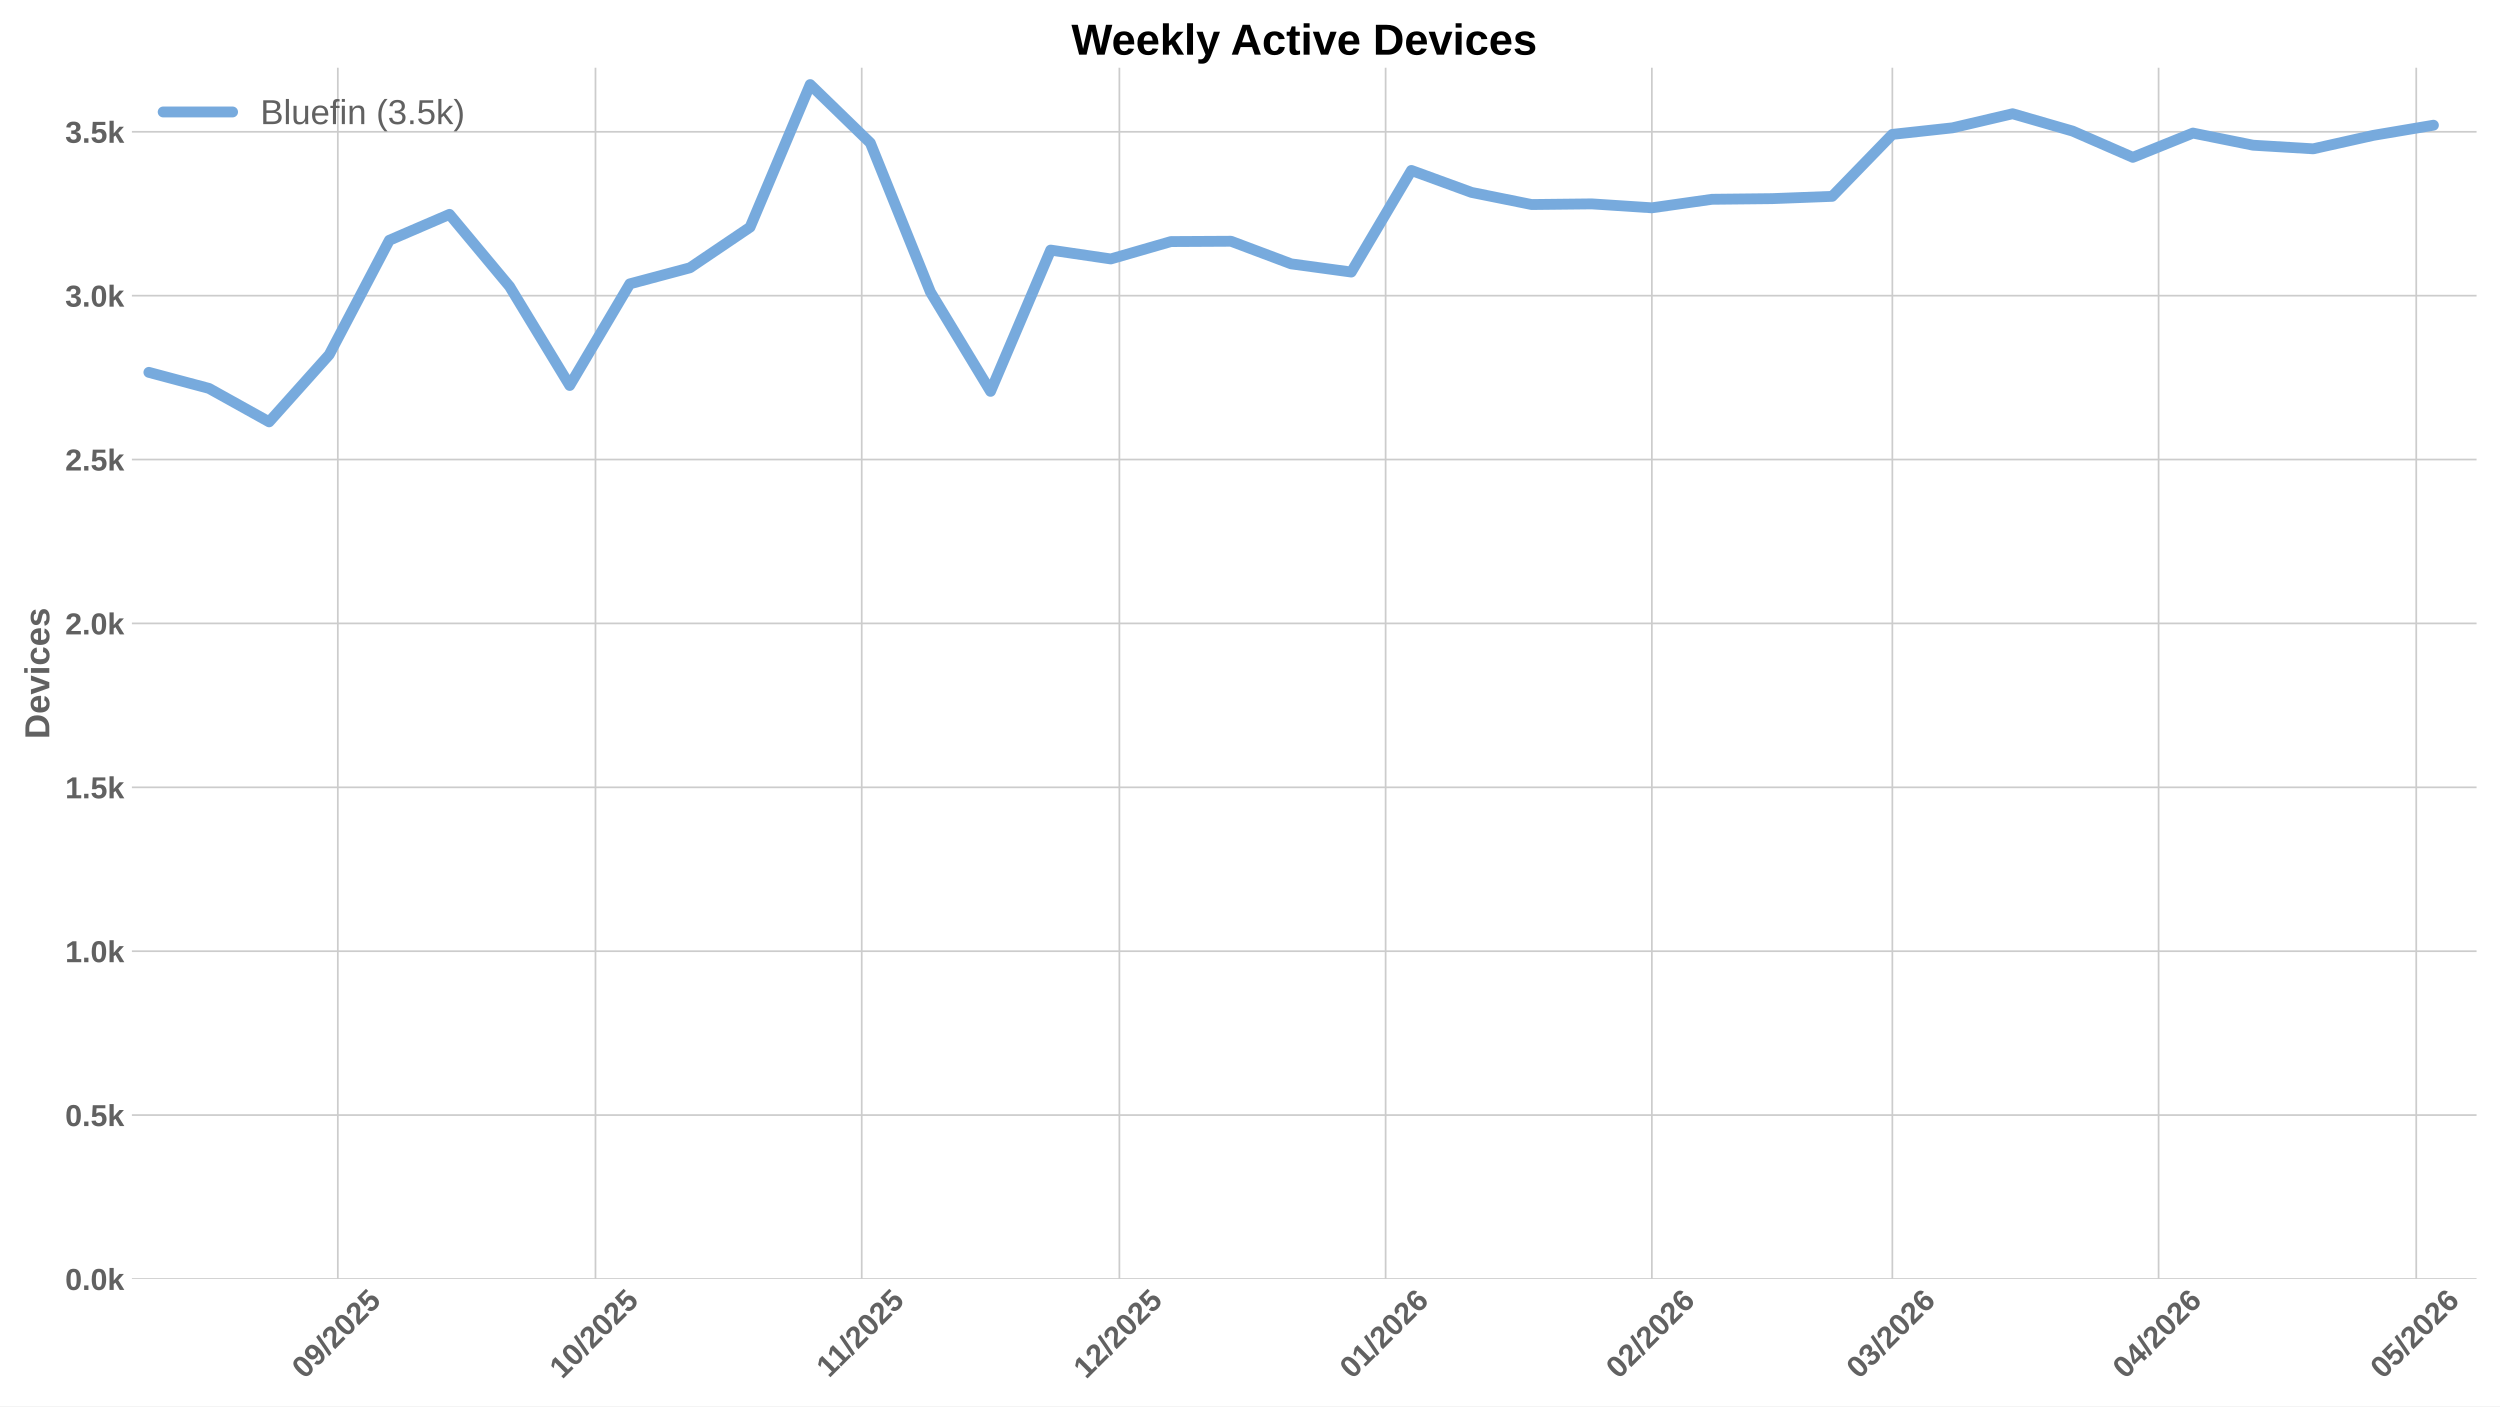
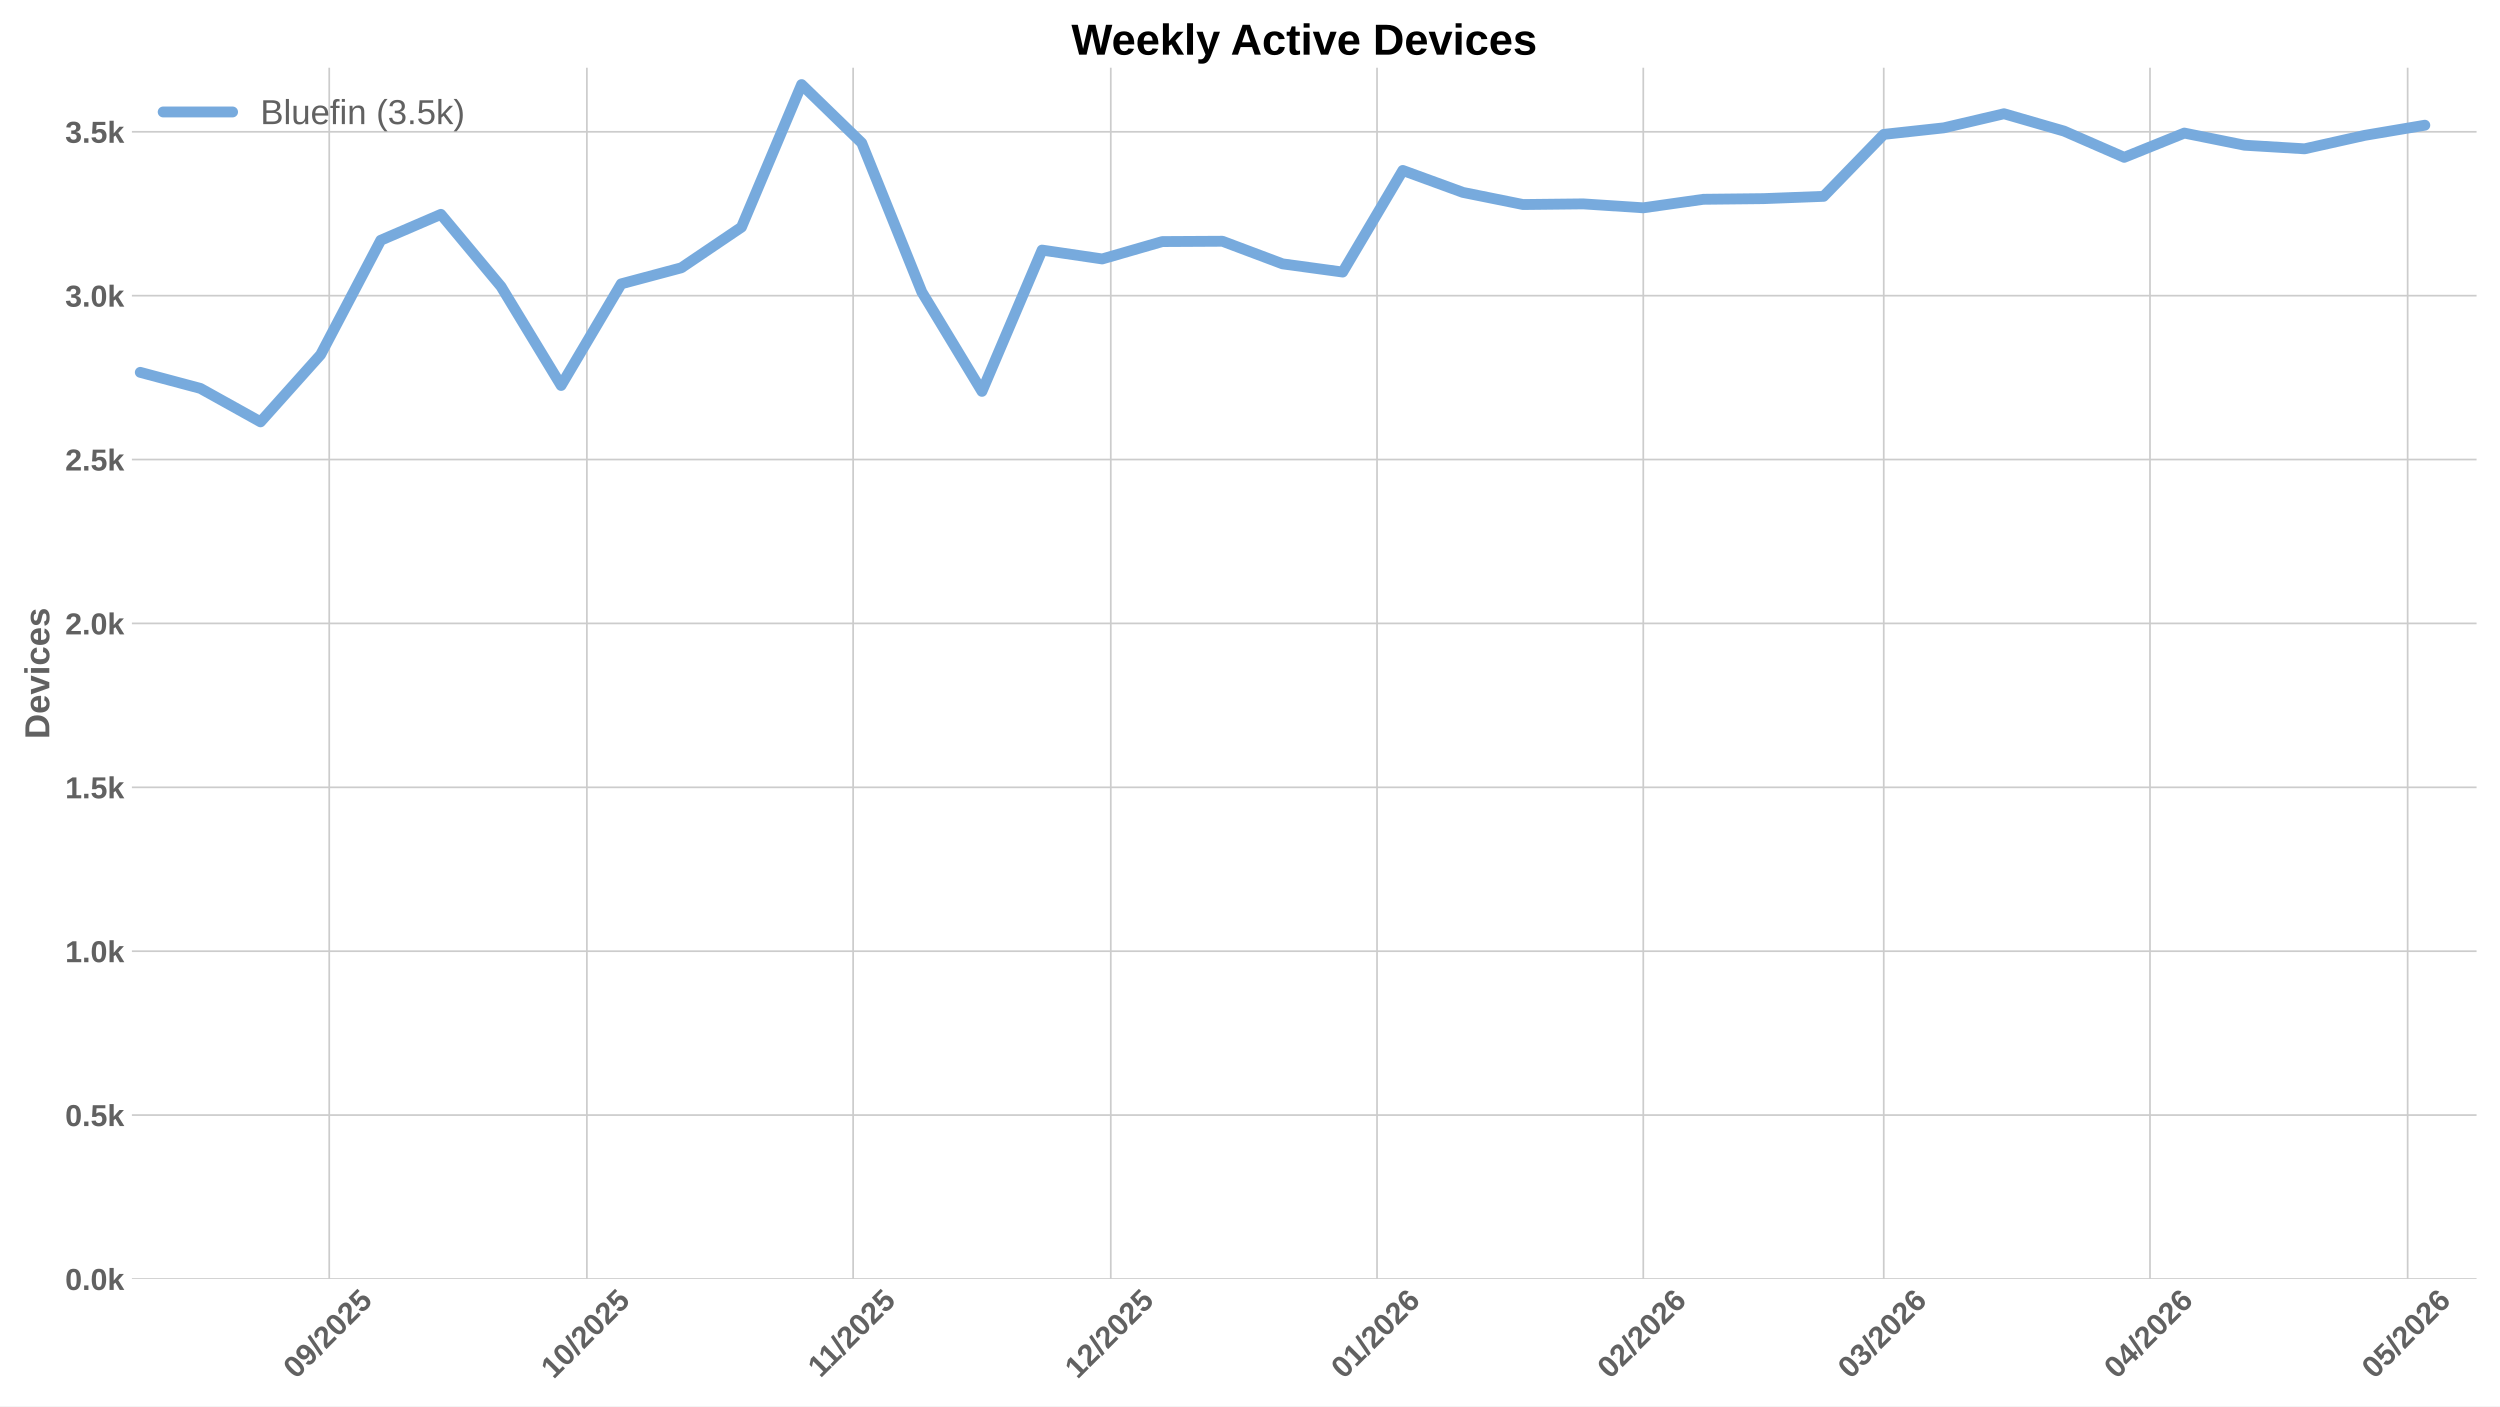
<svg xmlns="http://www.w3.org/2000/svg" xmlns:xlink="http://www.w3.org/1999/xlink" width="1152pt" height="648pt" viewBox="0 0 1152 648" version="1.1">
  <defs>
    <style type="text/css">*{stroke-linejoin: round; stroke-linecap: butt}</style>
  </defs>
  <g id="figure_1">
    <g id="patch_1">
      <path d="M 0 648  L 1152 648  L 1152 0  L 0 0  z " style="fill: #ffffff" />
    </g>
    <g id="axes_1">
      <g id="patch_2">
        <path d="M 60.78 589.343  L 1141.2 589.343  L 1141.2 31.2  L 60.78 31.2  z " style="fill: #ffffff" />
      </g>
      <g id="matplotlib.axis_1">
        <g id="xtick_1">
          <g id="line2d_1">
-             <path d="M 155.67 589.343  L 155.67 31.2  " clip-path="url(#p3f15af03a1)" style="fill: none; stroke: #cccccc; stroke-width: 0.8; stroke-linecap: round" />
+             <path d="M 151.71 589.343  L 151.71 31.2  " clip-path="url(#pbe804c3aee)" style="fill: none; stroke: #cccccc; stroke-width: 0.8; stroke-linecap: round" />
          </g>
          <g id="line2d_2" />
          <g id="text_1">
-             <g style="fill: #616161" transform="translate(140.3399 635.7977) rotate(-45) scale(0.14 -0.14)">
+             <g style="fill: #616161" transform="translate(136.3794 635.7977) rotate(-45) scale(0.14 -0.14)">
              <defs>
                <path id="LiberationSans-Bold-30" d="M 3297 2203  Q 3297 1088 2914 512  Q 2531 -63 1766 -63  Q 253 -63 253 2203  Q 253 2994 418 3494  Q 584 3994 915 4231  Q 1247 4469 1791 4469  Q 2572 4469 2934 3903  Q 3297 3338 3297 2203  z M 2416 2203  Q 2416 2813 2356 3150  Q 2297 3488 2165 3634  Q 2034 3781 1784 3781  Q 1519 3781 1383 3632  Q 1247 3484 1189 3148  Q 1131 2813 1131 2203  Q 1131 1600 1192 1261  Q 1253 922 1386 775  Q 1519 628 1772 628  Q 2022 628 2158 783  Q 2294 938 2355 1278  Q 2416 1619 2416 2203  z " transform="scale(0.015625)" />
                <path id="LiberationSans-Bold-39" d="M 3322 2272  Q 3322 1100 2894 518  Q 2466 -63 1678 -63  Q 1097 -63 767 185  Q 438 434 300 972  L 1125 1088  Q 1247 628 1688 628  Q 2056 628 2254 981  Q 2453 1334 2459 2028  Q 2341 1794 2070 1661  Q 1800 1528 1488 1528  Q 906 1528 564 1923  Q 222 2319 222 2994  Q 222 3688 623 4078  Q 1025 4469 1759 4469  Q 2550 4469 2936 3920  Q 3322 3372 3322 2272  z M 2394 2888  Q 2394 3297 2214 3539  Q 2034 3781 1738 3781  Q 1447 3781 1280 3570  Q 1113 3359 1113 2988  Q 1113 2622 1278 2401  Q 1444 2181 1741 2181  Q 2022 2181 2208 2373  Q 2394 2566 2394 2888  z " transform="scale(0.015625)" />
                <path id="LiberationSans-Bold-2f" d="M 63 -128  L 972 4638  L 1716 4638  L 822 -128  L 63 -128  z " transform="scale(0.015625)" />
                <path id="LiberationSans-Bold-32" d="M 222 0  L 222 609  Q 394 988 711 1347  Q 1028 1706 1509 2097  Q 1972 2472 2158 2715  Q 2344 2959 2344 3194  Q 2344 3769 1766 3769  Q 1484 3769 1336 3617  Q 1188 3466 1144 3163  L 259 3213  Q 334 3825 717 4147  Q 1100 4469 1759 4469  Q 2472 4469 2853 4144  Q 3234 3819 3234 3231  Q 3234 2922 3112 2672  Q 2991 2422 2800 2211  Q 2609 2000 2376 1815  Q 2144 1631 1925 1456  Q 1706 1281 1526 1103  Q 1347 925 1259 722  L 3303 722  L 3303 0  L 222 0  z " transform="scale(0.015625)" />
                <path id="LiberationSans-Bold-35" d="M 3381 1466  Q 3381 766 2945 351  Q 2509 -63 1750 -63  Q 1088 -63 689 235  Q 291 534 197 1100  L 1075 1172  Q 1144 891 1319 762  Q 1494 634 1759 634  Q 2088 634 2283 843  Q 2478 1053 2478 1447  Q 2478 1794 2293 2001  Q 2109 2209 1778 2209  Q 1413 2209 1181 1925  L 325 1925  L 478 4403  L 3125 4403  L 3125 3750  L 1275 3750  L 1203 2638  Q 1522 2919 2000 2919  Q 2628 2919 3004 2528  Q 3381 2138 3381 1466  z " transform="scale(0.015625)" />
              </defs>
              <use xlink:href="#LiberationSans-Bold-30" />
              <use xlink:href="#LiberationSans-Bold-39" transform="translate(55.61523 0)" />
              <use xlink:href="#LiberationSans-Bold-2f" transform="translate(111.2305 0)" />
              <use xlink:href="#LiberationSans-Bold-32" transform="translate(139.0137 0)" />
              <use xlink:href="#LiberationSans-Bold-30" transform="translate(194.6289 0)" />
              <use xlink:href="#LiberationSans-Bold-32" transform="translate(250.2441 0)" />
              <use xlink:href="#LiberationSans-Bold-35" transform="translate(305.8594 0)" />
            </g>
          </g>
        </g>
        <g id="xtick_2">
          <g id="line2d_3">
-             <path d="M 274.398 589.343  L 274.398 31.2  " clip-path="url(#p3f15af03a1)" style="fill: none; stroke: #cccccc; stroke-width: 0.8; stroke-linecap: round" />
+             <path d="M 270.437 589.343  L 270.437 31.2  " clip-path="url(#pbe804c3aee)" style="fill: none; stroke: #cccccc; stroke-width: 0.8; stroke-linecap: round" />
          </g>
          <g id="line2d_4" />
          <g id="text_2">
-             <g style="fill: #616161" transform="translate(259.0673 635.7977) rotate(-45) scale(0.14 -0.14)">
+             <g style="fill: #616161" transform="translate(255.1069 635.7977) rotate(-45) scale(0.14 -0.14)">
              <defs>
                <path id="LiberationSans-Bold-31" d="M 403 0  L 403 653  L 1494 653  L 1494 3656  L 438 2997  L 438 3688  L 1541 4403  L 2372 4403  L 2372 653  L 3381 653  L 3381 0  L 403 0  z " transform="scale(0.015625)" />
              </defs>
              <use xlink:href="#LiberationSans-Bold-31" />
              <use xlink:href="#LiberationSans-Bold-30" transform="translate(55.61523 0)" />
              <use xlink:href="#LiberationSans-Bold-2f" transform="translate(111.2305 0)" />
              <use xlink:href="#LiberationSans-Bold-32" transform="translate(139.0137 0)" />
              <use xlink:href="#LiberationSans-Bold-30" transform="translate(194.6289 0)" />
              <use xlink:href="#LiberationSans-Bold-32" transform="translate(250.2441 0)" />
              <use xlink:href="#LiberationSans-Bold-35" transform="translate(305.8594 0)" />
            </g>
          </g>
        </g>
        <g id="xtick_3">
          <g id="line2d_5">
-             <path d="M 397.083 589.343  L 397.083 31.2  " clip-path="url(#p3f15af03a1)" style="fill: none; stroke: #cccccc; stroke-width: 0.8; stroke-linecap: round" />
+             <path d="M 393.122 589.343  L 393.122 31.2  " clip-path="url(#pbe804c3aee)" style="fill: none; stroke: #cccccc; stroke-width: 0.8; stroke-linecap: round" />
          </g>
          <g id="line2d_6" />
          <g id="text_3">
-             <g style="fill: #616161" transform="translate(382.0246 635.2532) rotate(-45) scale(0.14 -0.14)">
+             <g style="fill: #616161" transform="translate(378.0642 635.2532) rotate(-45) scale(0.14 -0.14)">
              <use xlink:href="#LiberationSans-Bold-31" />
              <use xlink:href="#LiberationSans-Bold-31" transform="translate(50.11523 0)" />
              <use xlink:href="#LiberationSans-Bold-2f" transform="translate(105.7305 0)" />
              <use xlink:href="#LiberationSans-Bold-32" transform="translate(133.5137 0)" />
              <use xlink:href="#LiberationSans-Bold-30" transform="translate(189.1289 0)" />
              <use xlink:href="#LiberationSans-Bold-32" transform="translate(244.7441 0)" />
              <use xlink:href="#LiberationSans-Bold-35" transform="translate(300.3594 0)" />
            </g>
          </g>
        </g>
        <g id="xtick_4">
          <g id="line2d_7">
-             <path d="M 515.81 589.343  L 515.81 31.2  " clip-path="url(#p3f15af03a1)" style="fill: none; stroke: #cccccc; stroke-width: 0.8; stroke-linecap: round" />
+             <path d="M 511.85 589.343  L 511.85 31.2  " clip-path="url(#pbe804c3aee)" style="fill: none; stroke: #cccccc; stroke-width: 0.8; stroke-linecap: round" />
          </g>
          <g id="line2d_8" />
          <g id="text_4">
-             <g style="fill: #616161" transform="translate(500.4799 635.7977) rotate(-45) scale(0.14 -0.14)">
+             <g style="fill: #616161" transform="translate(496.5194 635.7977) rotate(-45) scale(0.14 -0.14)">
              <use xlink:href="#LiberationSans-Bold-31" />
              <use xlink:href="#LiberationSans-Bold-32" transform="translate(55.61523 0)" />
              <use xlink:href="#LiberationSans-Bold-2f" transform="translate(111.2305 0)" />
              <use xlink:href="#LiberationSans-Bold-32" transform="translate(139.0137 0)" />
              <use xlink:href="#LiberationSans-Bold-30" transform="translate(194.6289 0)" />
              <use xlink:href="#LiberationSans-Bold-32" transform="translate(250.2441 0)" />
              <use xlink:href="#LiberationSans-Bold-35" transform="translate(305.8594 0)" />
            </g>
          </g>
        </g>
        <g id="xtick_5">
          <g id="line2d_9">
-             <path d="M 638.495 589.343  L 638.495 31.2  " clip-path="url(#p3f15af03a1)" style="fill: none; stroke: #cccccc; stroke-width: 0.8; stroke-linecap: round" />
+             <path d="M 634.535 589.343  L 634.535 31.2  " clip-path="url(#pbe804c3aee)" style="fill: none; stroke: #cccccc; stroke-width: 0.8; stroke-linecap: round" />
          </g>
          <g id="line2d_10" />
          <g id="text_5">
-             <g style="fill: #616161" transform="translate(623.1649 635.7977) rotate(-45) scale(0.14 -0.14)">
+             <g style="fill: #616161" transform="translate(619.2045 635.7977) rotate(-45) scale(0.14 -0.14)">
              <defs>
                <path id="LiberationSans-Bold-36" d="M 3328 1441  Q 3328 738 2934 337  Q 2541 -63 1847 -63  Q 1069 -63 651 482  Q 234 1028 234 2100  Q 234 3278 657 3873  Q 1081 4469 1869 4469  Q 2428 4469 2751 4222  Q 3075 3975 3209 3456  L 2381 3341  Q 2263 3775 1850 3775  Q 1497 3775 1295 3422  Q 1094 3069 1094 2350  Q 1234 2584 1484 2709  Q 1734 2834 2050 2834  Q 2641 2834 2984 2459  Q 3328 2084 3328 1441  z M 2447 1416  Q 2447 1791 2273 1989  Q 2100 2188 1797 2188  Q 1506 2188 1331 2002  Q 1156 1816 1156 1509  Q 1156 1125 1339 873  Q 1522 622 1819 622  Q 2116 622 2281 833  Q 2447 1044 2447 1416  z " transform="scale(0.015625)" />
              </defs>
              <use xlink:href="#LiberationSans-Bold-30" />
              <use xlink:href="#LiberationSans-Bold-31" transform="translate(55.61523 0)" />
              <use xlink:href="#LiberationSans-Bold-2f" transform="translate(111.2305 0)" />
              <use xlink:href="#LiberationSans-Bold-32" transform="translate(139.0137 0)" />
              <use xlink:href="#LiberationSans-Bold-30" transform="translate(194.6289 0)" />
              <use xlink:href="#LiberationSans-Bold-32" transform="translate(250.2441 0)" />
              <use xlink:href="#LiberationSans-Bold-36" transform="translate(305.8594 0)" />
            </g>
          </g>
        </g>
        <g id="xtick_6">
          <g id="line2d_11">
-             <path d="M 761.18 589.343  L 761.18 31.2  " clip-path="url(#p3f15af03a1)" style="fill: none; stroke: #cccccc; stroke-width: 0.8; stroke-linecap: round" />
+             <path d="M 757.22 589.343  L 757.22 31.2  " clip-path="url(#pbe804c3aee)" style="fill: none; stroke: #cccccc; stroke-width: 0.8; stroke-linecap: round" />
          </g>
          <g id="line2d_12" />
          <g id="text_6">
-             <g style="fill: #616161" transform="translate(745.85 635.7977) rotate(-45) scale(0.14 -0.14)">
+             <g style="fill: #616161" transform="translate(741.8896 635.7977) rotate(-45) scale(0.14 -0.14)">
              <use xlink:href="#LiberationSans-Bold-30" />
              <use xlink:href="#LiberationSans-Bold-32" transform="translate(55.61523 0)" />
              <use xlink:href="#LiberationSans-Bold-2f" transform="translate(111.2305 0)" />
              <use xlink:href="#LiberationSans-Bold-32" transform="translate(139.0137 0)" />
              <use xlink:href="#LiberationSans-Bold-30" transform="translate(194.6289 0)" />
              <use xlink:href="#LiberationSans-Bold-32" transform="translate(250.2441 0)" />
              <use xlink:href="#LiberationSans-Bold-36" transform="translate(305.8594 0)" />
            </g>
          </g>
        </g>
        <g id="xtick_7">
          <g id="line2d_13">
-             <path d="M 871.993 589.343  L 871.993 31.2  " clip-path="url(#p3f15af03a1)" style="fill: none; stroke: #cccccc; stroke-width: 0.8; stroke-linecap: round" />
+             <path d="M 868.032 589.343  L 868.032 31.2  " clip-path="url(#pbe804c3aee)" style="fill: none; stroke: #cccccc; stroke-width: 0.8; stroke-linecap: round" />
          </g>
          <g id="line2d_14" />
          <g id="text_7">
-             <g style="fill: #616161" transform="translate(856.6623 635.7977) rotate(-45) scale(0.14 -0.14)">
+             <g style="fill: #616161" transform="translate(852.7019 635.7977) rotate(-45) scale(0.14 -0.14)">
              <defs>
                <path id="LiberationSans-Bold-33" d="M 3328 1222  Q 3328 603 2922 265  Q 2516 -72 1766 -72  Q 1056 -72 637 254  Q 219 581 147 1197  L 1041 1275  Q 1125 641 1763 641  Q 2078 641 2253 797  Q 2428 953 2428 1275  Q 2428 1569 2215 1725  Q 2003 1881 1584 1881  L 1278 1881  L 1278 2591  L 1566 2591  Q 1944 2591 2134 2745  Q 2325 2900 2325 3188  Q 2325 3459 2173 3614  Q 2022 3769 1731 3769  Q 1459 3769 1292 3619  Q 1125 3469 1100 3194  L 222 3256  Q 291 3825 694 4147  Q 1097 4469 1747 4469  Q 2438 4469 2827 4158  Q 3216 3847 3216 3297  Q 3216 2884 2973 2618  Q 2731 2353 2275 2266  L 2275 2253  Q 2781 2194 3054 1920  Q 3328 1647 3328 1222  z " transform="scale(0.015625)" />
              </defs>
              <use xlink:href="#LiberationSans-Bold-30" />
              <use xlink:href="#LiberationSans-Bold-33" transform="translate(55.61523 0)" />
              <use xlink:href="#LiberationSans-Bold-2f" transform="translate(111.2305 0)" />
              <use xlink:href="#LiberationSans-Bold-32" transform="translate(139.0137 0)" />
              <use xlink:href="#LiberationSans-Bold-30" transform="translate(194.6289 0)" />
              <use xlink:href="#LiberationSans-Bold-32" transform="translate(250.2441 0)" />
              <use xlink:href="#LiberationSans-Bold-36" transform="translate(305.8594 0)" />
            </g>
          </g>
        </g>
        <g id="xtick_8">
          <g id="line2d_15">
-             <path d="M 994.678 589.343  L 994.678 31.2  " clip-path="url(#p3f15af03a1)" style="fill: none; stroke: #cccccc; stroke-width: 0.8; stroke-linecap: round" />
+             <path d="M 990.717 589.343  L 990.717 31.2  " clip-path="url(#pbe804c3aee)" style="fill: none; stroke: #cccccc; stroke-width: 0.8; stroke-linecap: round" />
          </g>
          <g id="line2d_16" />
          <g id="text_8">
-             <g style="fill: #616161" transform="translate(979.3473 635.7977) rotate(-45) scale(0.14 -0.14)">
+             <g style="fill: #616161" transform="translate(975.3869 635.7977) rotate(-45) scale(0.14 -0.14)">
              <defs>
                <path id="LiberationSans-Bold-34" d="M 2938 897  L 2938 0  L 2100 0  L 2100 897  L 97 897  L 97 1556  L 1956 4403  L 2938 4403  L 2938 1550  L 3525 1550  L 3525 897  L 2938 897  z M 2100 2991  Q 2100 3159 2111 3356  Q 2122 3553 2128 3609  Q 2047 3434 1834 3103  L 813 1550  L 2100 1550  L 2100 2991  z " transform="scale(0.015625)" />
              </defs>
              <use xlink:href="#LiberationSans-Bold-30" />
              <use xlink:href="#LiberationSans-Bold-34" transform="translate(55.61523 0)" />
              <use xlink:href="#LiberationSans-Bold-2f" transform="translate(111.2305 0)" />
              <use xlink:href="#LiberationSans-Bold-32" transform="translate(139.0137 0)" />
              <use xlink:href="#LiberationSans-Bold-30" transform="translate(194.6289 0)" />
              <use xlink:href="#LiberationSans-Bold-32" transform="translate(250.2441 0)" />
              <use xlink:href="#LiberationSans-Bold-36" transform="translate(305.8594 0)" />
            </g>
          </g>
        </g>
        <g id="xtick_9">
          <g id="line2d_17">
-             <path d="M 1113.405 589.343  L 1113.405 31.2  " clip-path="url(#p3f15af03a1)" style="fill: none; stroke: #cccccc; stroke-width: 0.8; stroke-linecap: round" />
+             <path d="M 1109.445 589.343  L 1109.445 31.2  " clip-path="url(#pbe804c3aee)" style="fill: none; stroke: #cccccc; stroke-width: 0.8; stroke-linecap: round" />
          </g>
          <g id="line2d_18" />
          <g id="text_9">
-             <g style="fill: #616161" transform="translate(1098.075 635.7977) rotate(-45) scale(0.14 -0.14)">
+             <g style="fill: #616161" transform="translate(1094.114 635.7977) rotate(-45) scale(0.14 -0.14)">
              <use xlink:href="#LiberationSans-Bold-30" />
              <use xlink:href="#LiberationSans-Bold-35" transform="translate(55.61523 0)" />
              <use xlink:href="#LiberationSans-Bold-2f" transform="translate(111.2305 0)" />
              <use xlink:href="#LiberationSans-Bold-32" transform="translate(139.0137 0)" />
              <use xlink:href="#LiberationSans-Bold-30" transform="translate(194.6289 0)" />
              <use xlink:href="#LiberationSans-Bold-32" transform="translate(250.2441 0)" />
              <use xlink:href="#LiberationSans-Bold-36" transform="translate(305.8594 0)" />
            </g>
          </g>
        </g>
      </g>
      <g id="matplotlib.axis_2">
        <g id="ytick_1">
          <g id="line2d_19">
-             <path d="M 60.78 589.343  L 1141.2 589.343  " clip-path="url(#p3f15af03a1)" style="fill: none; stroke: #cccccc; stroke-width: 0.8; stroke-linecap: round" />
+             <path d="M 60.78 589.343  L 1141.2 589.343  " clip-path="url(#pbe804c3aee)" style="fill: none; stroke: #cccccc; stroke-width: 0.8; stroke-linecap: round" />
          </g>
          <g id="line2d_20" />
          <g id="text_10">
            <g style="fill: #616161" transform="translate(30.03469 594.416) scale(0.14 -0.14)">
              <defs>
                <path id="LiberationSans-Bold-2e" d="M 434 0  L 434 953  L 1338 953  L 1338 0  L 434 0  z " transform="scale(0.015625)" />
                <path id="LiberationSans-Bold-6b" d="M 2606 0  L 1703 1531  L 1325 1269  L 1325 0  L 447 0  L 447 4638  L 1325 4638  L 1325 1981  L 2531 3381  L 3475 3381  L 2288 2063  L 3566 0  L 2606 0  z " transform="scale(0.015625)" />
              </defs>
              <use xlink:href="#LiberationSans-Bold-30" />
              <use xlink:href="#LiberationSans-Bold-2e" transform="translate(55.61523 0)" />
              <use xlink:href="#LiberationSans-Bold-30" transform="translate(83.39844 0)" />
              <use xlink:href="#LiberationSans-Bold-6b" transform="translate(139.0137 0)" />
            </g>
          </g>
        </g>
        <g id="ytick_2">
          <g id="line2d_21">
-             <path d="M 60.78 513.826  L 1141.2 513.826  " clip-path="url(#p3f15af03a1)" style="fill: none; stroke: #cccccc; stroke-width: 0.8; stroke-linecap: round" />
+             <path d="M 60.78 513.826  L 1141.2 513.826  " clip-path="url(#pbe804c3aee)" style="fill: none; stroke: #cccccc; stroke-width: 0.8; stroke-linecap: round" />
          </g>
          <g id="line2d_22" />
          <g id="text_11">
            <g style="fill: #616161" transform="translate(30.03469 518.8984) scale(0.14 -0.14)">
              <use xlink:href="#LiberationSans-Bold-30" />
              <use xlink:href="#LiberationSans-Bold-2e" transform="translate(55.61523 0)" />
              <use xlink:href="#LiberationSans-Bold-35" transform="translate(83.39844 0)" />
              <use xlink:href="#LiberationSans-Bold-6b" transform="translate(139.0137 0)" />
            </g>
          </g>
        </g>
        <g id="ytick_3">
          <g id="line2d_23">
-             <path d="M 60.78 438.308  L 1141.2 438.308  " clip-path="url(#p3f15af03a1)" style="fill: none; stroke: #cccccc; stroke-width: 0.8; stroke-linecap: round" />
+             <path d="M 60.78 438.308  L 1141.2 438.308  " clip-path="url(#pbe804c3aee)" style="fill: none; stroke: #cccccc; stroke-width: 0.8; stroke-linecap: round" />
          </g>
          <g id="line2d_24" />
          <g id="text_12">
            <g style="fill: #616161" transform="translate(30.03469 443.3808) scale(0.14 -0.14)">
              <use xlink:href="#LiberationSans-Bold-31" />
              <use xlink:href="#LiberationSans-Bold-2e" transform="translate(55.61523 0)" />
              <use xlink:href="#LiberationSans-Bold-30" transform="translate(83.39844 0)" />
              <use xlink:href="#LiberationSans-Bold-6b" transform="translate(139.0137 0)" />
            </g>
          </g>
        </g>
        <g id="ytick_4">
          <g id="line2d_25">
-             <path d="M 60.78 362.79  L 1141.2 362.79  " clip-path="url(#p3f15af03a1)" style="fill: none; stroke: #cccccc; stroke-width: 0.8; stroke-linecap: round" />
+             <path d="M 60.78 362.79  L 1141.2 362.79  " clip-path="url(#pbe804c3aee)" style="fill: none; stroke: #cccccc; stroke-width: 0.8; stroke-linecap: round" />
          </g>
          <g id="line2d_26" />
          <g id="text_13">
            <g style="fill: #616161" transform="translate(30.03469 367.8631) scale(0.14 -0.14)">
              <use xlink:href="#LiberationSans-Bold-31" />
              <use xlink:href="#LiberationSans-Bold-2e" transform="translate(55.61523 0)" />
              <use xlink:href="#LiberationSans-Bold-35" transform="translate(83.39844 0)" />
              <use xlink:href="#LiberationSans-Bold-6b" transform="translate(139.0137 0)" />
            </g>
          </g>
        </g>
        <g id="ytick_5">
          <g id="line2d_27">
-             <path d="M 60.78 287.273  L 1141.2 287.273  " clip-path="url(#p3f15af03a1)" style="fill: none; stroke: #cccccc; stroke-width: 0.8; stroke-linecap: round" />
+             <path d="M 60.78 287.273  L 1141.2 287.273  " clip-path="url(#pbe804c3aee)" style="fill: none; stroke: #cccccc; stroke-width: 0.8; stroke-linecap: round" />
          </g>
          <g id="line2d_28" />
          <g id="text_14">
            <g style="fill: #616161" transform="translate(30.03469 292.3455) scale(0.14 -0.14)">
              <use xlink:href="#LiberationSans-Bold-32" />
              <use xlink:href="#LiberationSans-Bold-2e" transform="translate(55.61523 0)" />
              <use xlink:href="#LiberationSans-Bold-30" transform="translate(83.39844 0)" />
              <use xlink:href="#LiberationSans-Bold-6b" transform="translate(139.0137 0)" />
            </g>
          </g>
        </g>
        <g id="ytick_6">
          <g id="line2d_29">
-             <path d="M 60.78 211.755  L 1141.2 211.755  " clip-path="url(#p3f15af03a1)" style="fill: none; stroke: #cccccc; stroke-width: 0.8; stroke-linecap: round" />
+             <path d="M 60.78 211.755  L 1141.2 211.755  " clip-path="url(#pbe804c3aee)" style="fill: none; stroke: #cccccc; stroke-width: 0.8; stroke-linecap: round" />
          </g>
          <g id="line2d_30" />
          <g id="text_15">
            <g style="fill: #616161" transform="translate(30.03469 216.8279) scale(0.14 -0.14)">
              <use xlink:href="#LiberationSans-Bold-32" />
              <use xlink:href="#LiberationSans-Bold-2e" transform="translate(55.61523 0)" />
              <use xlink:href="#LiberationSans-Bold-35" transform="translate(83.39844 0)" />
              <use xlink:href="#LiberationSans-Bold-6b" transform="translate(139.0137 0)" />
            </g>
          </g>
        </g>
        <g id="ytick_7">
          <g id="line2d_31">
-             <path d="M 60.78 136.237  L 1141.2 136.237  " clip-path="url(#p3f15af03a1)" style="fill: none; stroke: #cccccc; stroke-width: 0.8; stroke-linecap: round" />
+             <path d="M 60.78 136.237  L 1141.2 136.237  " clip-path="url(#pbe804c3aee)" style="fill: none; stroke: #cccccc; stroke-width: 0.8; stroke-linecap: round" />
          </g>
          <g id="line2d_32" />
          <g id="text_16">
            <g style="fill: #616161" transform="translate(30.03469 141.3103) scale(0.14 -0.14)">
              <use xlink:href="#LiberationSans-Bold-33" />
              <use xlink:href="#LiberationSans-Bold-2e" transform="translate(55.61523 0)" />
              <use xlink:href="#LiberationSans-Bold-30" transform="translate(83.39844 0)" />
              <use xlink:href="#LiberationSans-Bold-6b" transform="translate(139.0137 0)" />
            </g>
          </g>
        </g>
        <g id="ytick_8">
          <g id="line2d_33">
-             <path d="M 60.78 60.72  L 1141.2 60.72  " clip-path="url(#p3f15af03a1)" style="fill: none; stroke: #cccccc; stroke-width: 0.8; stroke-linecap: round" />
+             <path d="M 60.78 60.72  L 1141.2 60.72  " clip-path="url(#pbe804c3aee)" style="fill: none; stroke: #cccccc; stroke-width: 0.8; stroke-linecap: round" />
          </g>
          <g id="line2d_34" />
          <g id="text_17">
            <g style="fill: #616161" transform="translate(30.03469 65.79265) scale(0.14 -0.14)">
              <use xlink:href="#LiberationSans-Bold-33" />
              <use xlink:href="#LiberationSans-Bold-2e" transform="translate(55.61523 0)" />
              <use xlink:href="#LiberationSans-Bold-35" transform="translate(83.39844 0)" />
              <use xlink:href="#LiberationSans-Bold-6b" transform="translate(139.0137 0)" />
            </g>
          </g>
        </g>
        <g id="text_18">
          <g style="fill: #616161" transform="translate(22.71469 340.5153) rotate(-90) scale(0.16 -0.16)">
            <defs>
              <path id="LiberationSans-Bold-44" d="M 4353 2234  Q 4353 1553 4086 1045  Q 3819 538 3330 269  Q 2841 0 2209 0  L 428 0  L 428 4403  L 2022 4403  Q 3134 4403 3743 3842  Q 4353 3281 4353 2234  z M 3425 2234  Q 3425 2944 3056 3317  Q 2688 3691 2003 3691  L 1350 3691  L 1350 713  L 2131 713  Q 2725 713 3075 1122  Q 3425 1531 3425 2234  z " transform="scale(0.015625)" />
              <path id="LiberationSans-Bold-65" d="M 1831 -63  Q 1069 -63 659 389  Q 250 841 250 1706  Q 250 2544 665 2994  Q 1081 3444 1844 3444  Q 2572 3444 2956 2961  Q 3341 2478 3341 1547  L 3341 1522  L 1172 1522  Q 1172 1028 1355 776  Q 1538 525 1875 525  Q 2341 525 2463 928  L 3291 856  Q 2931 -63 1831 -63  z M 1831 2891  Q 1522 2891 1355 2675  Q 1188 2459 1178 2072  L 2491 2072  Q 2466 2481 2294 2686  Q 2122 2891 1831 2891  z " transform="scale(0.015625)" />
              <path id="LiberationSans-Bold-76" d="M 2284 0  L 1234 0  L 25 3381  L 953 3381  L 1544 1491  Q 1591 1334 1766 709  Q 1797 838 1894 1159  Q 1991 1481 2613 3381  L 3531 3381  L 2284 0  z " transform="scale(0.015625)" />
              <path id="LiberationSans-Bold-69" d="M 447 3991  L 447 4638  L 1325 4638  L 1325 3991  L 447 3991  z M 447 0  L 447 3381  L 1325 3381  L 1325 0  L 447 0  z " transform="scale(0.015625)" />
              <path id="LiberationSans-Bold-63" d="M 1856 -63  Q 1088 -63 669 395  Q 250 853 250 1672  Q 250 2509 672 2976  Q 1094 3444 1869 3444  Q 2466 3444 2856 3144  Q 3247 2844 3347 2316  L 2463 2272  Q 2425 2531 2275 2686  Q 2125 2841 1850 2841  Q 1172 2841 1172 1706  Q 1172 538 1863 538  Q 2113 538 2281 695  Q 2450 853 2491 1166  L 3372 1125  Q 3325 778 3123 506  Q 2922 234 2594 85  Q 2266 -63 1856 -63  z " transform="scale(0.015625)" />
              <path id="LiberationSans-Bold-73" d="M 3297 988  Q 3297 497 2895 217  Q 2494 -63 1784 -63  Q 1088 -63 717 157  Q 347 378 225 844  L 997 959  Q 1063 719 1223 619  Q 1384 519 1784 519  Q 2153 519 2322 612  Q 2491 706 2491 906  Q 2491 1069 2355 1164  Q 2219 1259 1894 1325  Q 1150 1472 890 1598  Q 631 1725 495 1926  Q 359 2128 359 2422  Q 359 2906 732 3176  Q 1106 3447 1791 3447  Q 2394 3447 2761 3212  Q 3128 2978 3219 2534  L 2441 2453  Q 2403 2659 2256 2761  Q 2109 2863 1791 2863  Q 1478 2863 1322 2783  Q 1166 2703 1166 2516  Q 1166 2369 1286 2283  Q 1406 2197 1691 2141  Q 2088 2059 2395 1973  Q 2703 1888 2889 1769  Q 3075 1650 3186 1464  Q 3297 1278 3297 988  z " transform="scale(0.015625)" />
            </defs>
            <use xlink:href="#LiberationSans-Bold-44" />
            <use xlink:href="#LiberationSans-Bold-65" transform="translate(72.2168 0)" />
            <use xlink:href="#LiberationSans-Bold-76" transform="translate(127.832 0)" />
            <use xlink:href="#LiberationSans-Bold-69" transform="translate(183.4473 0)" />
            <use xlink:href="#LiberationSans-Bold-63" transform="translate(211.2305 0)" />
            <use xlink:href="#LiberationSans-Bold-65" transform="translate(266.8457 0)" />
            <use xlink:href="#LiberationSans-Bold-73" transform="translate(322.4609 0)" />
          </g>
        </g>
      </g>
      <g id="line2d_35">
-         <path d="M 68.603 171.58  L 96.306 178.98  L 124.01 194.386  L 151.713 163.424  L 179.416 110.713  L 207.119 98.781  L 234.822 132.008  L 262.525 177.621  L 290.228 130.8  L 317.931 123.399  L 345.634 104.671  L 373.337 38.971  L 401.04 65.855  L 428.743 134.576  L 456.446 180.34  L 484.15 115.244  L 511.853 119.322  L 539.556 111.317  L 567.259 111.166  L 594.962 121.587  L 622.665 125.363  L 650.368 78.542  L 678.071 88.661  L 705.774 94.25  L 733.477 93.948  L 761.18 95.76  L 788.883 91.833  L 816.586 91.531  L 844.29 90.474  L 871.993 61.928  L 899.696 58.907  L 927.399 52.413  L 955.102 60.418  L 982.805 72.501  L 1010.508 61.324  L 1038.211 66.912  L 1065.914 68.574  L 1093.617 62.381  L 1121.32 57.699  " clip-path="url(#p3f15af03a1)" style="fill: none; stroke: #77aadd; stroke-width: 5; stroke-linecap: round" />
+         <path d="M 64.643 171.58  L 92.346 178.98  L 120.049 194.386  L 147.752 163.424  L 175.455 110.713  L 203.158 98.781  L 230.861 132.008  L 258.564 177.621  L 286.268 130.8  L 313.971 123.399  L 341.674 104.671  L 369.377 38.971  L 397.08 65.855  L 424.783 134.576  L 452.486 180.34  L 480.189 115.244  L 507.892 119.322  L 535.595 111.317  L 563.298 111.166  L 591.001 121.587  L 618.704 125.363  L 646.408 78.542  L 674.111 88.661  L 701.814 94.25  L 729.517 93.948  L 757.22 95.76  L 784.923 91.833  L 812.626 91.531  L 840.329 90.474  L 868.032 61.928  L 895.735 58.907  L 923.438 52.413  L 951.141 60.418  L 978.844 72.501  L 1006.548 61.324  L 1034.251 66.912  L 1061.954 68.574  L 1089.657 62.381  L 1117.36 57.699  " clip-path="url(#pbe804c3aee)" style="fill: none; stroke: #77aadd; stroke-width: 5; stroke-linecap: round" />
      </g>
      <g id="patch_3">
        <path d="M 60.78 589.343  L 60.78 31.2  " style="fill: none" />
      </g>
      <g id="patch_4">
        <path d="M 1141.2 589.343  L 1141.2 31.2  " style="fill: none" />
      </g>
      <g id="patch_5">
        <path d="M 60.78 589.343  L 1141.2 589.343  " style="fill: none" />
      </g>
      <g id="patch_6">
        <path d="M 60.78 31.2  L 1141.2 31.2  " style="fill: none" />
      </g>
      <g id="text_19">
        <g transform="translate(493.7056 25.2) scale(0.2 -0.2)">
          <defs>
            <path id="LiberationSans-Bold-57" d="M 4897 0  L 3803 0  L 3206 2547  Q 3097 2997 3022 3488  Q 2947 3078 2900 2864  Q 2853 2650 2234 0  L 1141 0  L 6 4403  L 941 4403  L 1578 1559  L 1722 872  Q 1809 1306 1892 1701  Q 1975 2097 2516 4403  L 3547 4403  L 4103 2059  Q 4169 1797 4325 872  L 4403 1234  L 4569 1953  L 5100 4403  L 6034 4403  L 4897 0  z " transform="scale(0.015625)" />
            <path id="LiberationSans-Bold-6c" d="M 447 0  L 447 4638  L 1325 4638  L 1325 0  L 447 0  z " transform="scale(0.015625)" />
            <path id="LiberationSans-Bold-79" d="M 884 -1328  Q 569 -1328 331 -1288  L 331 -663  Q 497 -688 634 -688  Q 822 -688 945 -628  Q 1069 -569 1167 -431  Q 1266 -294 1388 34  L 50 3381  L 978 3381  L 1509 1797  Q 1634 1456 1825 753  L 1903 1050  L 2106 1784  L 2606 3381  L 3525 3381  L 2188 -178  Q 1919 -828 1630 -1078  Q 1341 -1328 884 -1328  z " transform="scale(0.015625)" />
            <path id="LiberationSans-Bold-20" transform="scale(0.015625)" />
            <path id="LiberationSans-Bold-41" d="M 3541 0  L 3150 1125  L 1472 1125  L 1081 0  L 159 0  L 1766 4403  L 2853 4403  L 4453 0  L 3541 0  z M 2309 3725  L 2291 3656  Q 2259 3544 2215 3400  Q 2172 3256 1678 1819  L 2944 1819  L 2509 3084  L 2375 3509  L 2309 3725  z " transform="scale(0.015625)" />
            <path id="LiberationSans-Bold-74" d="M 1313 -56  Q 925 -56 715 155  Q 506 366 506 794  L 506 2788  L 78 2788  L 78 3381  L 550 3381  L 825 4175  L 1375 4175  L 1375 3381  L 2016 3381  L 2016 2788  L 1375 2788  L 1375 1031  Q 1375 784 1469 667  Q 1563 550 1759 550  Q 1863 550 2053 594  L 2053 50  Q 1728 -56 1313 -56  z " transform="scale(0.015625)" />
          </defs>
          <use xlink:href="#LiberationSans-Bold-57" />
          <use xlink:href="#LiberationSans-Bold-65" transform="translate(92.63477 0)" />
          <use xlink:href="#LiberationSans-Bold-65" transform="translate(148.25 0)" />
          <use xlink:href="#LiberationSans-Bold-6b" transform="translate(203.8652 0)" />
          <use xlink:href="#LiberationSans-Bold-6c" transform="translate(259.4805 0)" />
          <use xlink:href="#LiberationSans-Bold-79" transform="translate(287.2637 0)" />
          <use xlink:href="#LiberationSans-Bold-20" transform="translate(342.8789 0)" />
          <use xlink:href="#LiberationSans-Bold-41" transform="translate(366.9121 0)" />
          <use xlink:href="#LiberationSans-Bold-63" transform="translate(439.1289 0)" />
          <use xlink:href="#LiberationSans-Bold-74" transform="translate(494.7441 0)" />
          <use xlink:href="#LiberationSans-Bold-69" transform="translate(528.0449 0)" />
          <use xlink:href="#LiberationSans-Bold-76" transform="translate(555.8281 0)" />
          <use xlink:href="#LiberationSans-Bold-65" transform="translate(611.4434 0)" />
          <use xlink:href="#LiberationSans-Bold-20" transform="translate(667.0586 0)" />
          <use xlink:href="#LiberationSans-Bold-44" transform="translate(694.8418 0)" />
          <use xlink:href="#LiberationSans-Bold-65" transform="translate(767.0586 0)" />
          <use xlink:href="#LiberationSans-Bold-76" transform="translate(822.6738 0)" />
          <use xlink:href="#LiberationSans-Bold-69" transform="translate(878.2891 0)" />
          <use xlink:href="#LiberationSans-Bold-63" transform="translate(906.0723 0)" />
          <use xlink:href="#LiberationSans-Bold-65" transform="translate(961.6875 0)" />
          <use xlink:href="#LiberationSans-Bold-73" transform="translate(1017.303 0)" />
        </g>
      </g>
      <g id="legend_1">
        <g id="line2d_36">
          <path d="M 75.18 51.595  L 91.18 51.595  L 107.18 51.595  " style="fill: none; stroke: #77aadd; stroke-width: 5; stroke-linecap: round" />
        </g>
        <g id="text_20">
          <g style="fill: #616161" transform="translate(119.98 57.195) scale(0.16 -0.16)">
            <defs>
              <path id="LiberationSans-42" d="M 3931 1241  Q 3931 653 3503 326  Q 3075 0 2313 0  L 525 0  L 525 4403  L 2125 4403  Q 3675 4403 3675 3334  Q 3675 2944 3456 2678  Q 3238 2413 2838 2322  Q 3363 2259 3647 1970  Q 3931 1681 3931 1241  z M 3075 3263  Q 3075 3619 2831 3772  Q 2588 3925 2125 3925  L 1122 3925  L 1122 2531  L 2125 2531  Q 2603 2531 2839 2711  Q 3075 2891 3075 3263  z M 3328 1288  Q 3328 2066 2234 2066  L 1122 2066  L 1122 478  L 2281 478  Q 2828 478 3078 681  Q 3328 884 3328 1288  z " transform="scale(0.015625)" />
              <path id="LiberationSans-6c" d="M 431 0  L 431 4638  L 994 4638  L 994 0  L 431 0  z " transform="scale(0.015625)" />
              <path id="LiberationSans-75" d="M 981 3381  L 981 1238  Q 981 903 1047 718  Q 1113 534 1256 453  Q 1400 372 1678 372  Q 2084 372 2318 650  Q 2553 928 2553 1422  L 2553 3381  L 3116 3381  L 3116 722  Q 3116 131 3134 0  L 2603 0  Q 2600 16 2597 84  Q 2594 153 2589 242  Q 2584 331 2578 578  L 2569 578  Q 2375 228 2120 82  Q 1866 -63 1488 -63  Q 931 -63 673 214  Q 416 491 416 1128  L 416 3381  L 981 3381  z " transform="scale(0.015625)" />
              <path id="LiberationSans-65" d="M 863 1572  Q 863 991 1103 675  Q 1344 359 1806 359  Q 2172 359 2392 506  Q 2613 653 2691 878  L 3184 738  Q 2881 -63 1806 -63  Q 1056 -63 664 384  Q 272 831 272 1713  Q 272 2550 664 2997  Q 1056 3444 1784 3444  Q 3275 3444 3275 1647  L 3275 1572  L 863 1572  z M 2694 2003  Q 2647 2538 2422 2783  Q 2197 3028 1775 3028  Q 1366 3028 1127 2754  Q 888 2481 869 2003  L 2694 2003  z " transform="scale(0.015625)" />
              <path id="LiberationSans-66" d="M 1128 2972  L 1128 0  L 566 0  L 566 2972  L 91 2972  L 91 3381  L 566 3381  L 566 3763  Q 566 4225 769 4428  Q 972 4631 1391 4631  Q 1625 4631 1788 4594  L 1788 4166  Q 1647 4191 1538 4191  Q 1322 4191 1225 4081  Q 1128 3972 1128 3684  L 1128 3381  L 1788 3381  L 1788 2972  L 1128 2972  z " transform="scale(0.015625)" />
              <path id="LiberationSans-69" d="M 428 4100  L 428 4638  L 991 4638  L 991 4100  L 428 4100  z M 428 0  L 428 3381  L 991 3381  L 991 0  L 428 0  z " transform="scale(0.015625)" />
              <path id="LiberationSans-6e" d="M 2578 0  L 2578 2144  Q 2578 2478 2512 2662  Q 2447 2847 2303 2928  Q 2159 3009 1881 3009  Q 1475 3009 1240 2731  Q 1006 2453 1006 1959  L 1006 0  L 444 0  L 444 2659  Q 444 3250 425 3381  L 956 3381  Q 959 3366 962 3297  Q 966 3228 970 3139  Q 975 3050 981 2803  L 991 2803  Q 1184 3153 1439 3298  Q 1694 3444 2072 3444  Q 2628 3444 2886 3167  Q 3144 2891 3144 2253  L 3144 0  L 2578 0  z " transform="scale(0.015625)" />
              <path id="LiberationSans-20" transform="scale(0.015625)" />
              <path id="LiberationSans-28" d="M 397 1663  Q 397 2566 680 3284  Q 963 4003 1550 4638  L 2094 4638  Q 1509 3988 1236 3256  Q 963 2525 963 1656  Q 963 791 1233 62  Q 1503 -666 2094 -1325  L 1550 -1325  Q 959 -688 678 32  Q 397 753 397 1650  L 397 1663  z " transform="scale(0.015625)" />
              <path id="LiberationSans-33" d="M 3278 1216  Q 3278 606 2890 271  Q 2503 -63 1784 -63  Q 1116 -63 717 239  Q 319 541 244 1131  L 825 1184  Q 938 403 1784 403  Q 2209 403 2451 612  Q 2694 822 2694 1234  Q 2694 1594 2417 1795  Q 2141 1997 1619 1997  L 1300 1997  L 1300 2484  L 1606 2484  Q 2069 2484 2323 2686  Q 2578 2888 2578 3244  Q 2578 3597 2370 3801  Q 2163 4006 1753 4006  Q 1381 4006 1151 3815  Q 922 3625 884 3278  L 319 3322  Q 381 3863 767 4166  Q 1153 4469 1759 4469  Q 2422 4469 2789 4161  Q 3156 3853 3156 3303  Q 3156 2881 2920 2617  Q 2684 2353 2234 2259  L 2234 2247  Q 2728 2194 3003 1916  Q 3278 1638 3278 1216  z " transform="scale(0.015625)" />
              <path id="LiberationSans-2e" d="M 584 0  L 584 684  L 1194 684  L 1194 0  L 584 0  z " transform="scale(0.015625)" />
              <path id="LiberationSans-35" d="M 3291 1434  Q 3291 738 2877 337  Q 2463 -63 1728 -63  Q 1113 -63 734 206  Q 356 475 256 984  L 825 1050  Q 1003 397 1741 397  Q 2194 397 2450 670  Q 2706 944 2706 1422  Q 2706 1838 2448 2094  Q 2191 2350 1753 2350  Q 1525 2350 1328 2278  Q 1131 2206 934 2034  L 384 2034  L 531 4403  L 3034 4403  L 3034 3925  L 1044 3925  L 959 2528  Q 1325 2809 1869 2809  Q 2519 2809 2905 2428  Q 3291 2047 3291 1434  z " transform="scale(0.015625)" />
              <path id="LiberationSans-6b" d="M 2550 0  L 1406 1544  L 994 1203  L 994 0  L 431 0  L 431 4638  L 994 4638  L 994 1741  L 2478 3381  L 3138 3381  L 1766 1928  L 3209 0  L 2550 0  z " transform="scale(0.015625)" />
              <path id="LiberationSans-29" d="M 1734 1650  Q 1734 747 1451 28  Q 1169 -691 581 -1325  L 38 -1325  Q 625 -669 897 57  Q 1169 784 1169 1656  Q 1169 2528 895 3256  Q 622 3984 38 4638  L 581 4638  Q 1172 4000 1453 3279  Q 1734 2559 1734 1663  L 1734 1650  z " transform="scale(0.015625)" />
            </defs>
            <use xlink:href="#LiberationSans-42" />
            <use xlink:href="#LiberationSans-6c" transform="translate(66.69922 0)" />
            <use xlink:href="#LiberationSans-75" transform="translate(88.91602 0)" />
            <use xlink:href="#LiberationSans-65" transform="translate(144.5312 0)" />
            <use xlink:href="#LiberationSans-66" transform="translate(200.1465 0)" />
            <use xlink:href="#LiberationSans-69" transform="translate(227.9297 0)" />
            <use xlink:href="#LiberationSans-6e" transform="translate(250.1465 0)" />
            <use xlink:href="#LiberationSans-20" transform="translate(305.7617 0)" />
            <use xlink:href="#LiberationSans-28" transform="translate(333.5449 0)" />
            <use xlink:href="#LiberationSans-33" transform="translate(366.8457 0)" />
            <use xlink:href="#LiberationSans-2e" transform="translate(422.4609 0)" />
            <use xlink:href="#LiberationSans-35" transform="translate(450.2441 0)" />
            <use xlink:href="#LiberationSans-6b" transform="translate(505.8594 0)" />
            <use xlink:href="#LiberationSans-29" transform="translate(555.8594 0)" />
          </g>
        </g>
      </g>
    </g>
  </g>
  <defs>
-     <clipPath id="p3f15af03a1">
+     <clipPath id="pbe804c3aee">
      <rect x="60.78" y="31.2" width="1080.42" height="558.143" />
    </clipPath>
  </defs>
</svg>
